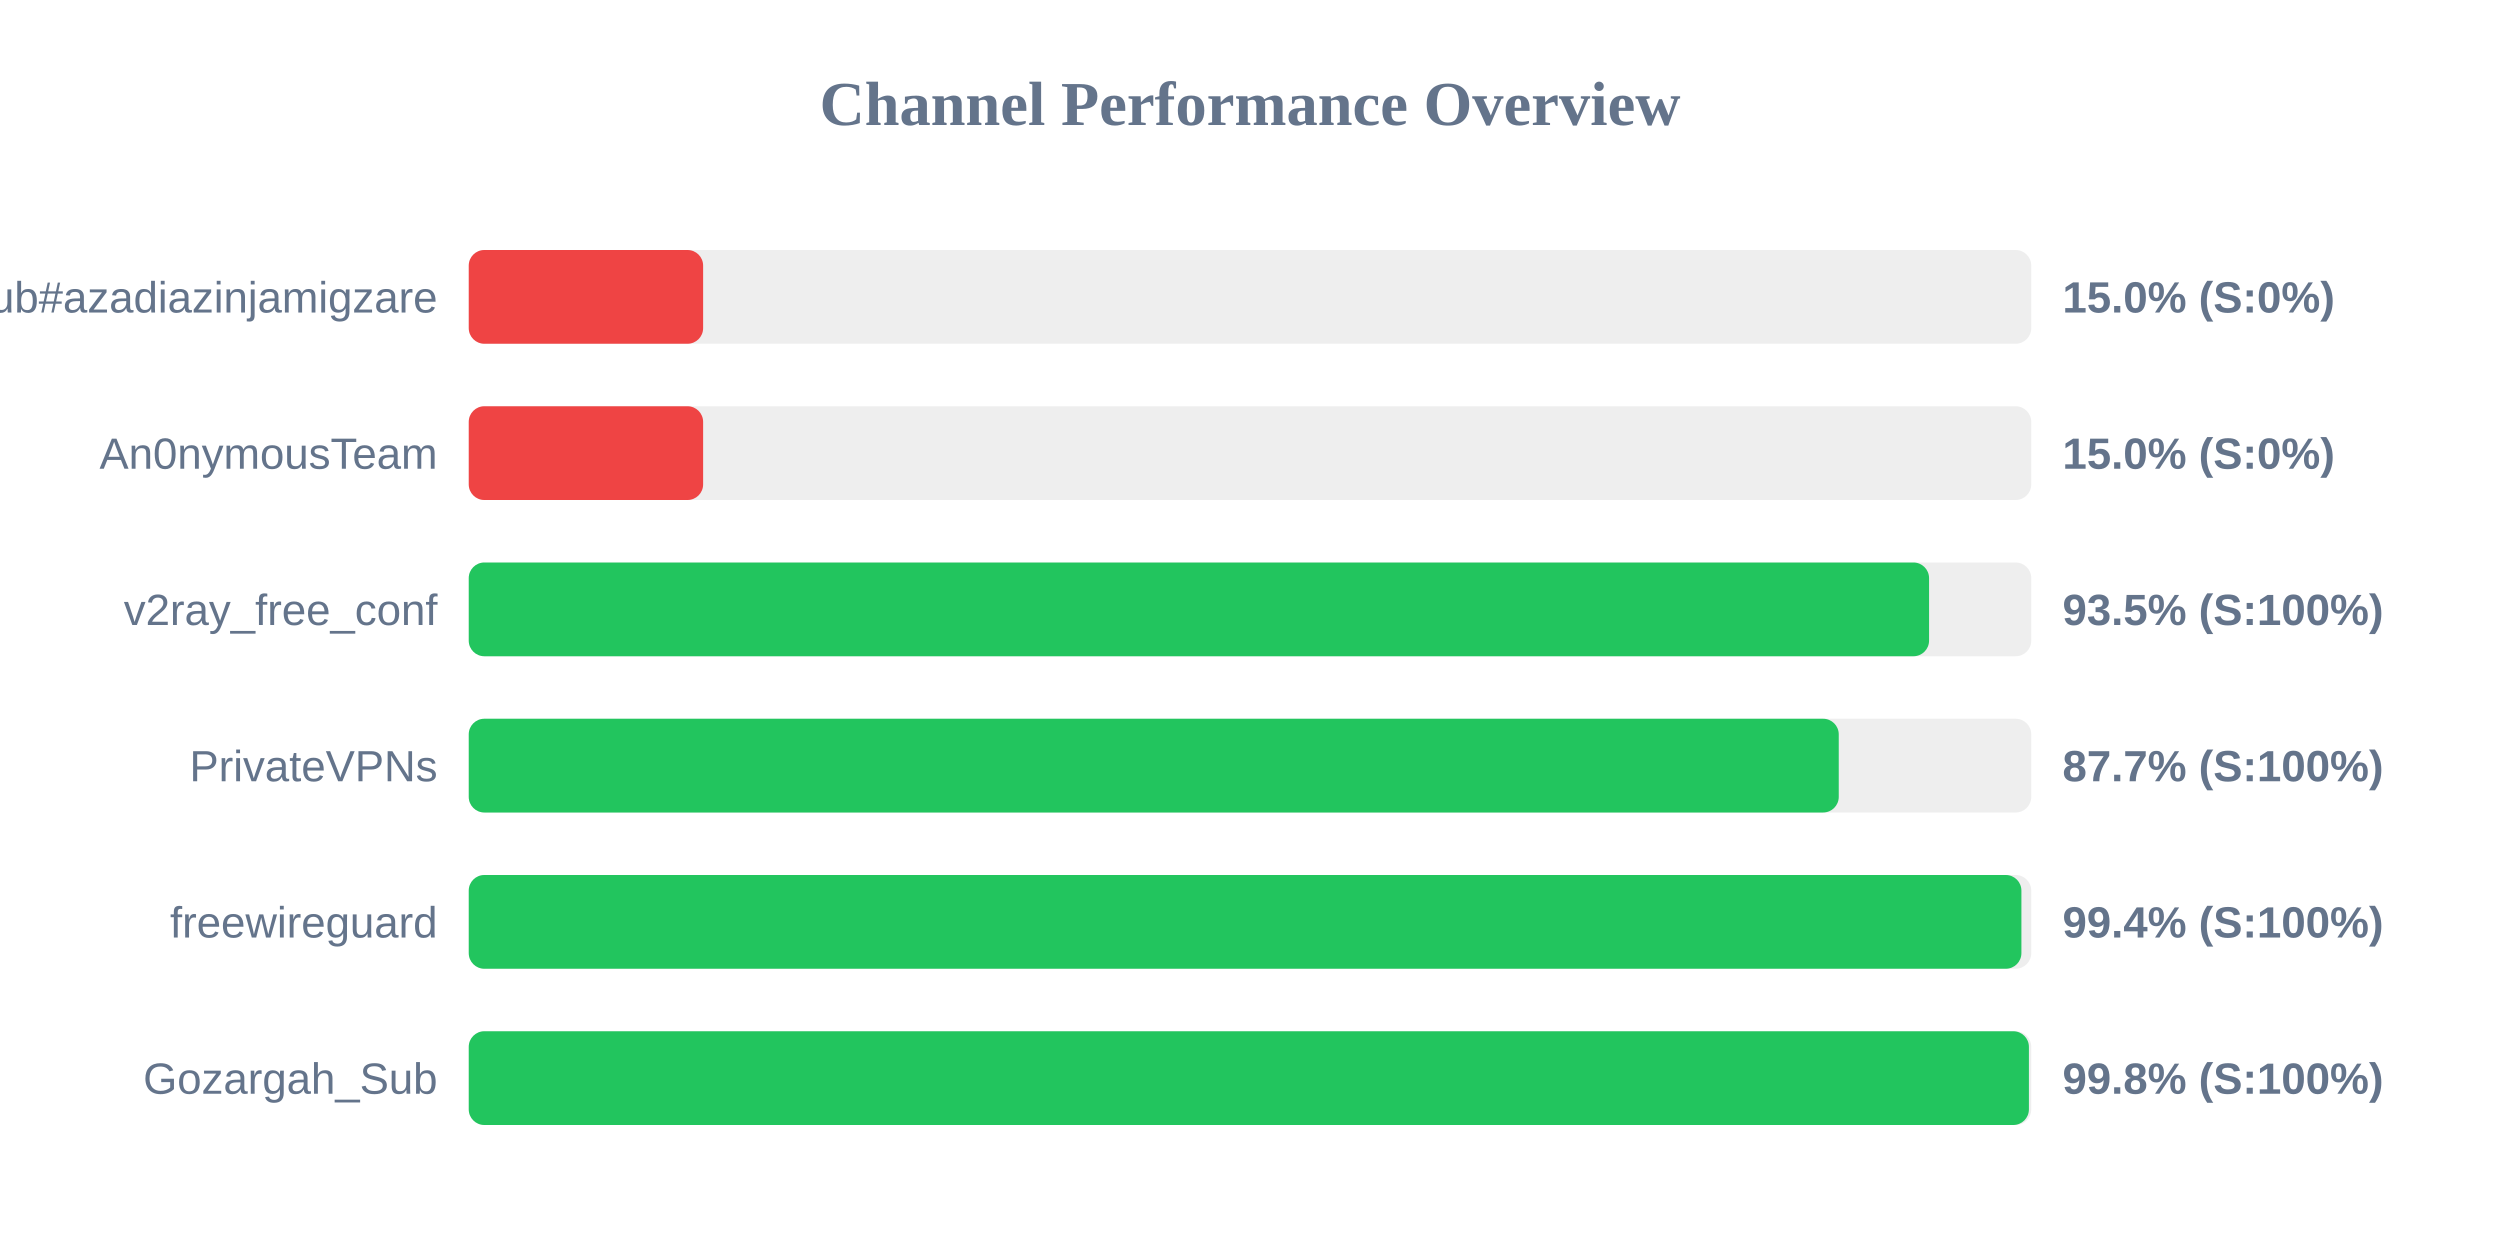
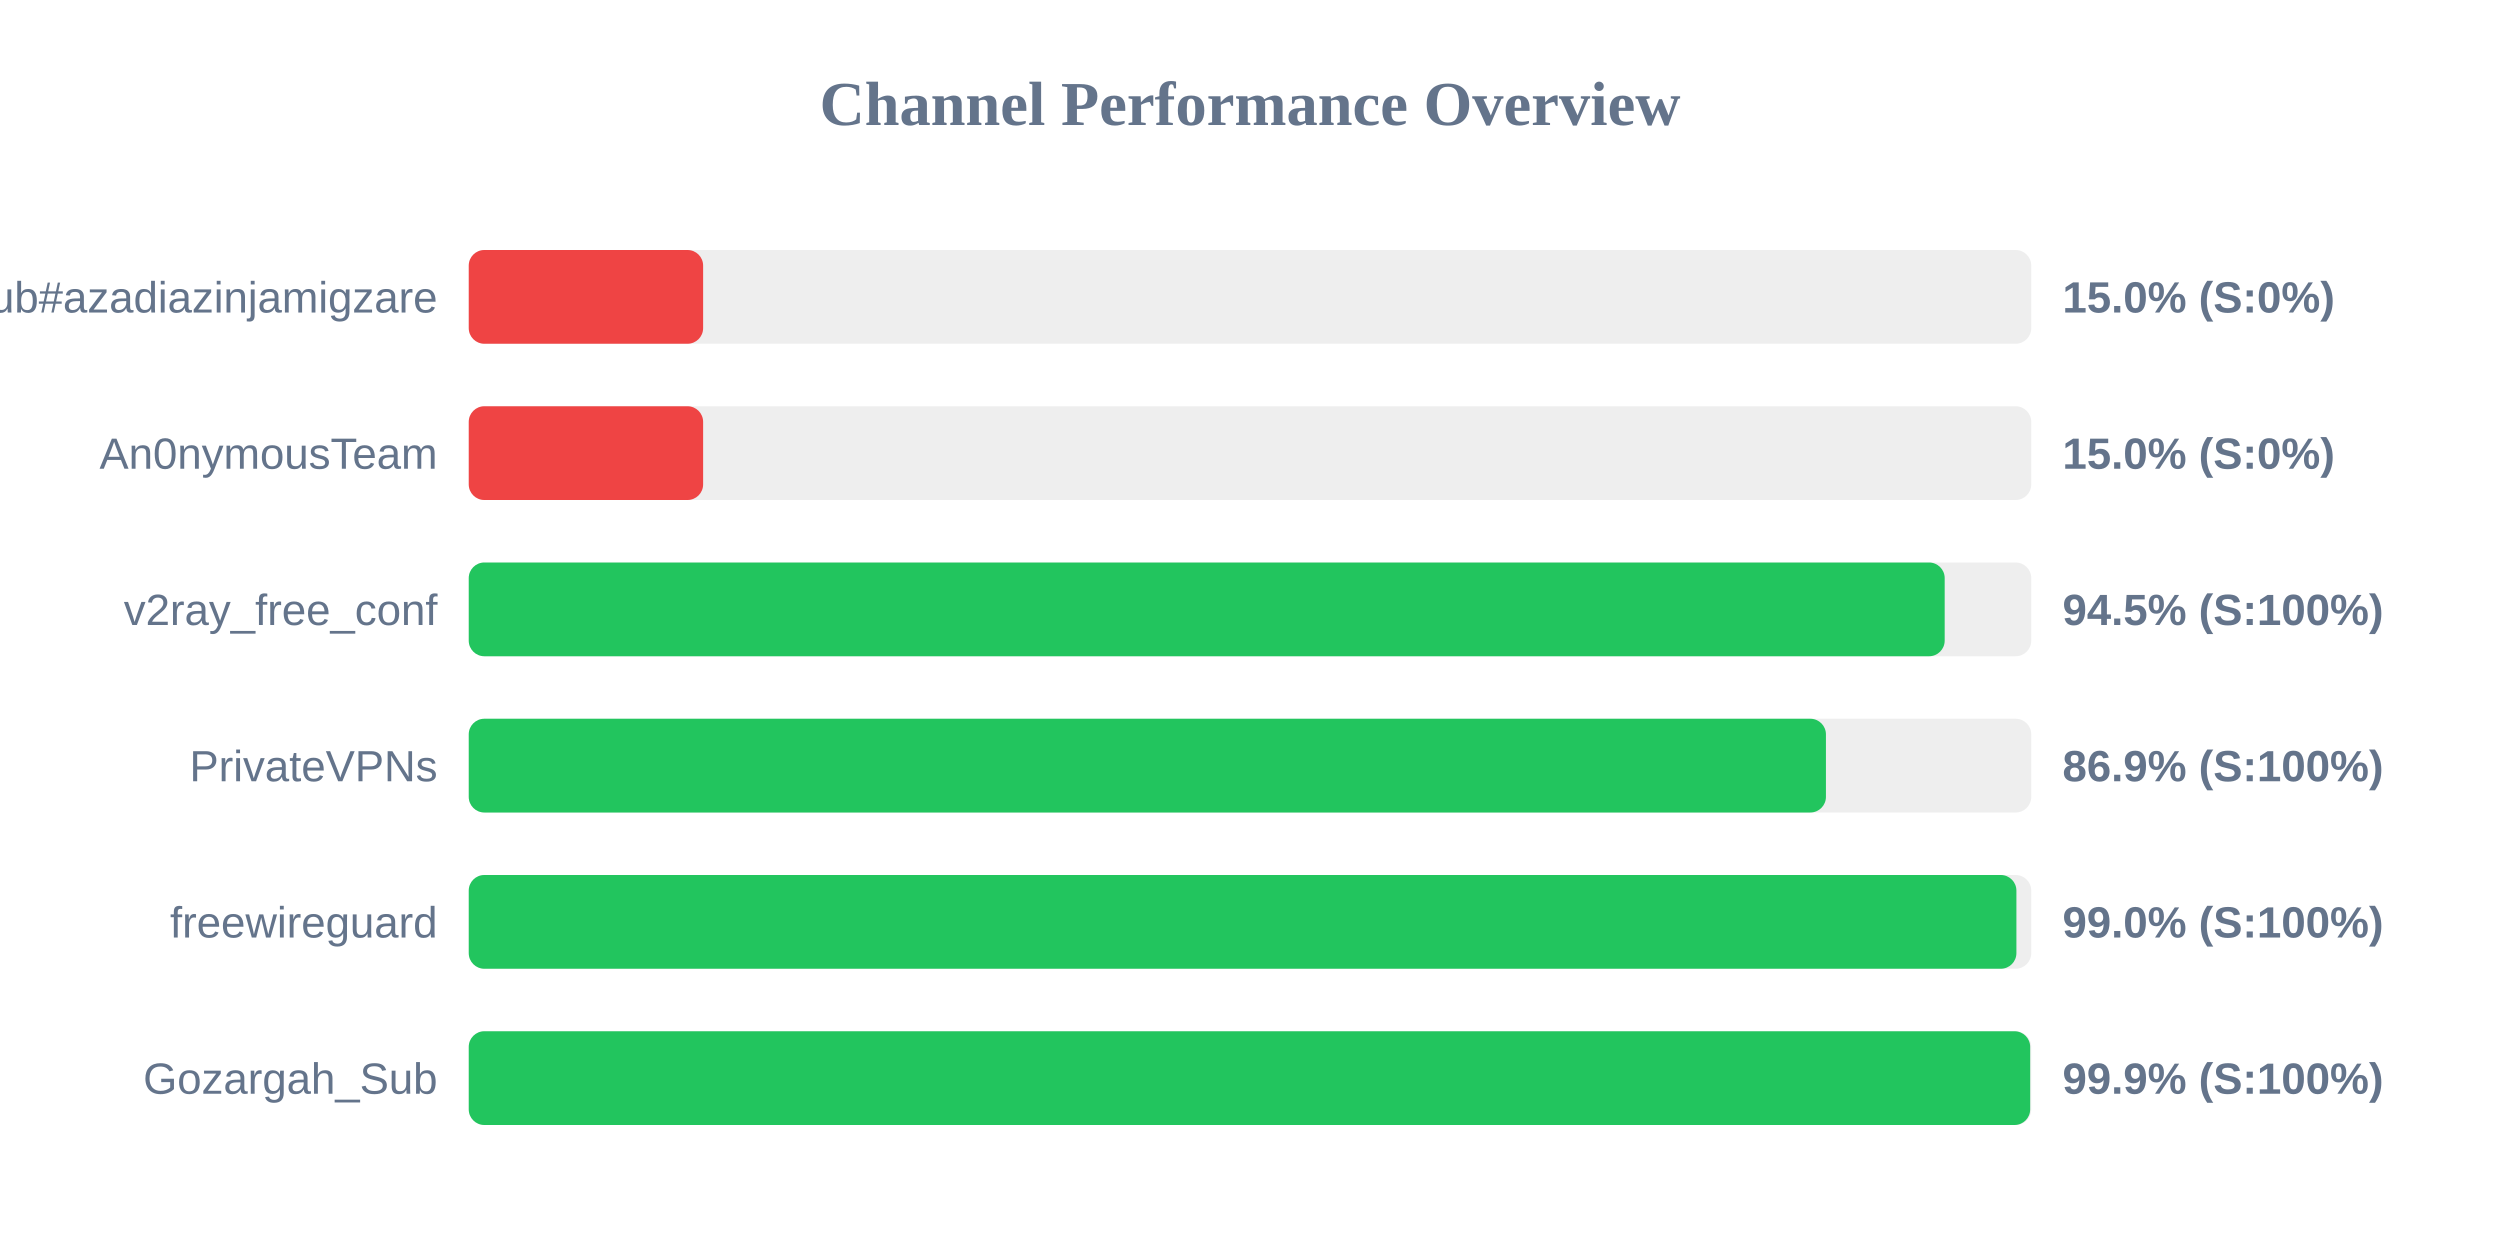
<svg xmlns="http://www.w3.org/2000/svg" width="800" height="400" version="1.1">
  <style>
        .row { font: 14px Arial; fill: #64748b; }
        .score { font: bold 14px Arial; fill: #64748b; }
    </style>
  <text x="400" y="40" text-anchor="middle" font-size="20px" font-weight="bold" fill="#64748b">Channel Performance Overview</text>
  <rect x="150" y="80" width="500" height="30" fill="#eee" rx="5" />
  <rect x="150" y="80" width="75.0" height="30" fill="#ef4444" rx="5" />
  <text x="140" y="100" text-anchor="end" class="row">Sub#azadiazinjamigzare</text>
  <text x="660" y="100" text-anchor="start" class="score">15.0% (S:0%)</text>
  <rect x="150" y="130" width="500" height="30" fill="#eee" rx="5" />
  <rect x="150" y="130" width="75.0" height="30" fill="#ef4444" rx="5" />
  <text x="140" y="150" text-anchor="end" class="row">An0nymousTeam</text>
  <text x="660" y="150" text-anchor="start" class="score">15.0% (S:0%)</text>
  <rect x="150" y="180" width="500" height="30" fill="#eee" rx="5" />
-   <rect x="150" y="180" width="467.3" height="30" fill="#22c55e" rx="5" />
+   <rect x="150" y="180" width="472.3" height="30" fill="#22c55e" rx="5" />
  <text x="140" y="200" text-anchor="end" class="row">v2ray_free_conf</text>
-   <text x="660" y="200" text-anchor="start" class="score">93.5% (S:100%)</text>
+   <text x="660" y="200" text-anchor="start" class="score">94.5% (S:100%)</text>
  <rect x="150" y="230" width="500" height="30" fill="#eee" rx="5" />
-   <rect x="150" y="230" width="438.4" height="30" fill="#22c55e" rx="5" />
+   <rect x="150" y="230" width="434.3" height="30" fill="#22c55e" rx="5" />
  <text x="140" y="250" text-anchor="end" class="row">PrivateVPNs</text>
-   <text x="660" y="250" text-anchor="start" class="score">87.7% (S:100%)</text>
+   <text x="660" y="250" text-anchor="start" class="score">86.9% (S:100%)</text>
  <rect x="150" y="280" width="500" height="30" fill="#eee" rx="5" />
-   <rect x="150" y="280" width="496.85" height="30" fill="#22c55e" rx="5" />
+   <rect x="150" y="280" width="495.25" height="30" fill="#22c55e" rx="5" />
  <text x="140" y="300" text-anchor="end" class="row">freewireguard</text>
-   <text x="660" y="300" text-anchor="start" class="score">99.4% (S:100%)</text>
+   <text x="660" y="300" text-anchor="start" class="score">99.0% (S:100%)</text>
  <rect x="150" y="330" width="500" height="30" fill="#eee" rx="5" />
-   <rect x="150" y="330" width="499.25" height="30" fill="#22c55e" rx="5" />
+   <rect x="150" y="330" width="499.65" height="30" fill="#22c55e" rx="5" />
  <text x="140" y="350" text-anchor="end" class="row">Gozargah_Sub</text>
-   <text x="660" y="350" text-anchor="start" class="score">99.8% (S:100%)</text>
+   <text x="660" y="350" text-anchor="start" class="score">99.9% (S:100%)</text>
</svg>
